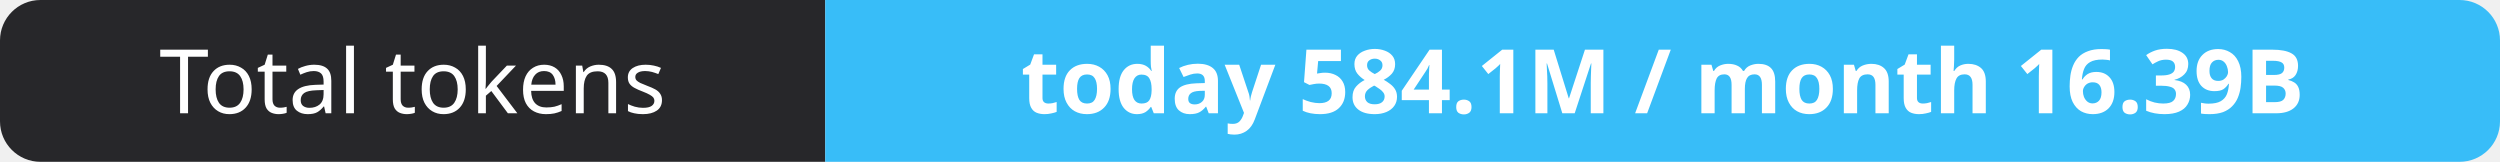
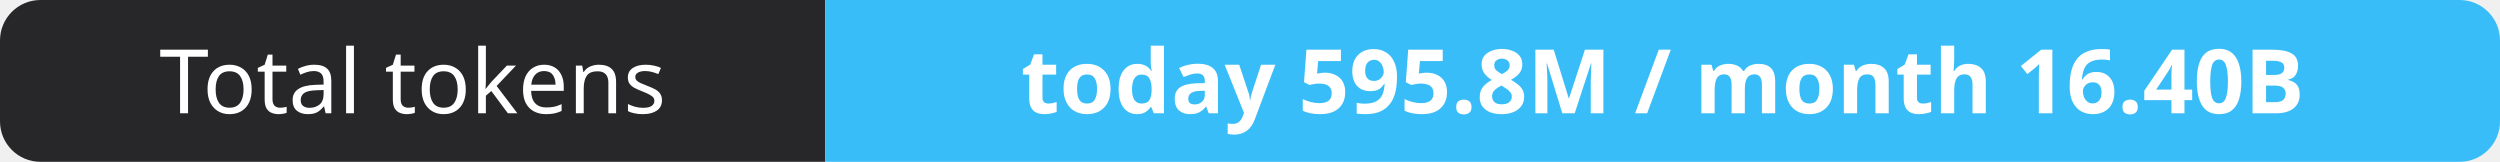
- <svg xmlns="http://www.w3.org/2000/svg" width="309" height="20" role="img" aria-label="Total tokens: today 584.1M / month 16.39B">
+ <svg xmlns="http://www.w3.org/2000/svg" width="309" height="20" role="img" aria-label="Total tokens: today 595.8M / month 16.40B">
  <clipPath id="r">
    <rect width="309" height="20" rx="5" fill="#fff" />
  </clipPath>
  <g clip-path="url(#r)">
    <rect width="102" height="20" fill="#27272a" />
    <rect x="102" width="207" height="20" fill="#38bdf8" />
  </g>
  <g fill="#fff" text-anchor="middle" font-family="Verdana,Geneva,sans-serif" font-size="11">
    <text x="51.0" y="14">Total tokens</text>
-     <text x="205.5" y="14" font-weight="700">today 584.1M / month 16.39B</text>
+     <text x="205.5" y="14" font-weight="700">today 595.8M / month 16.40B</text>
  </g>
</svg>
